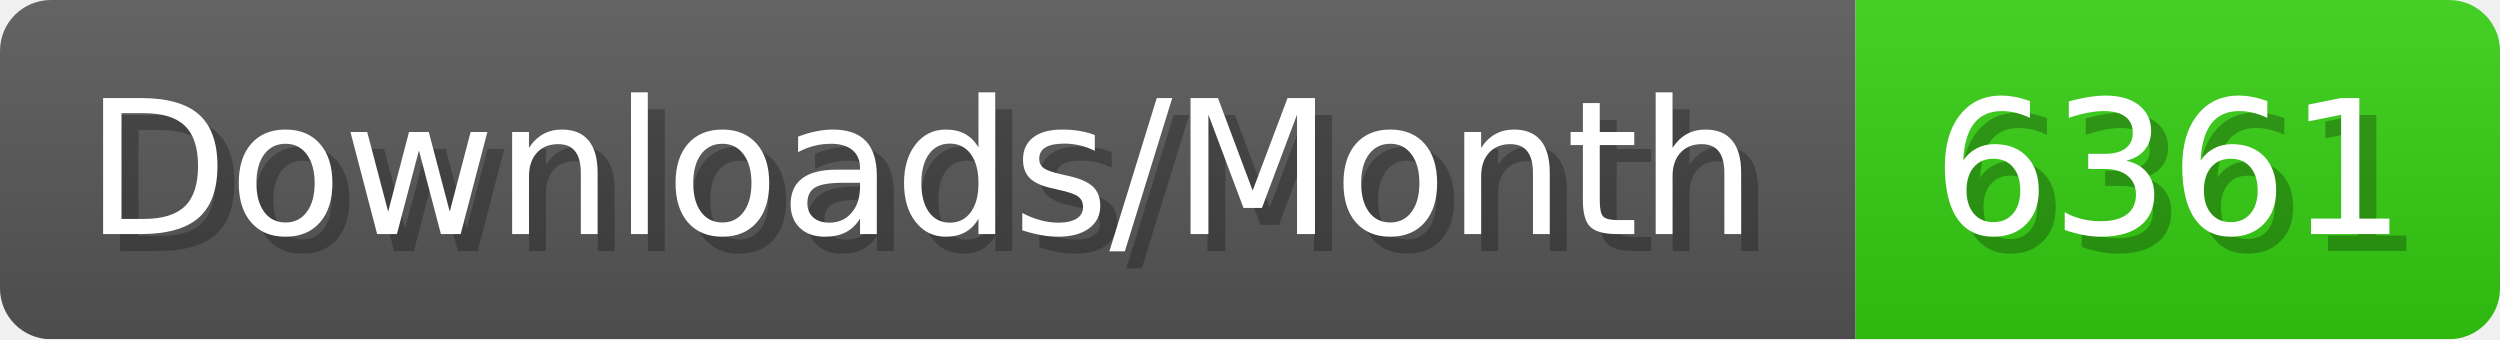
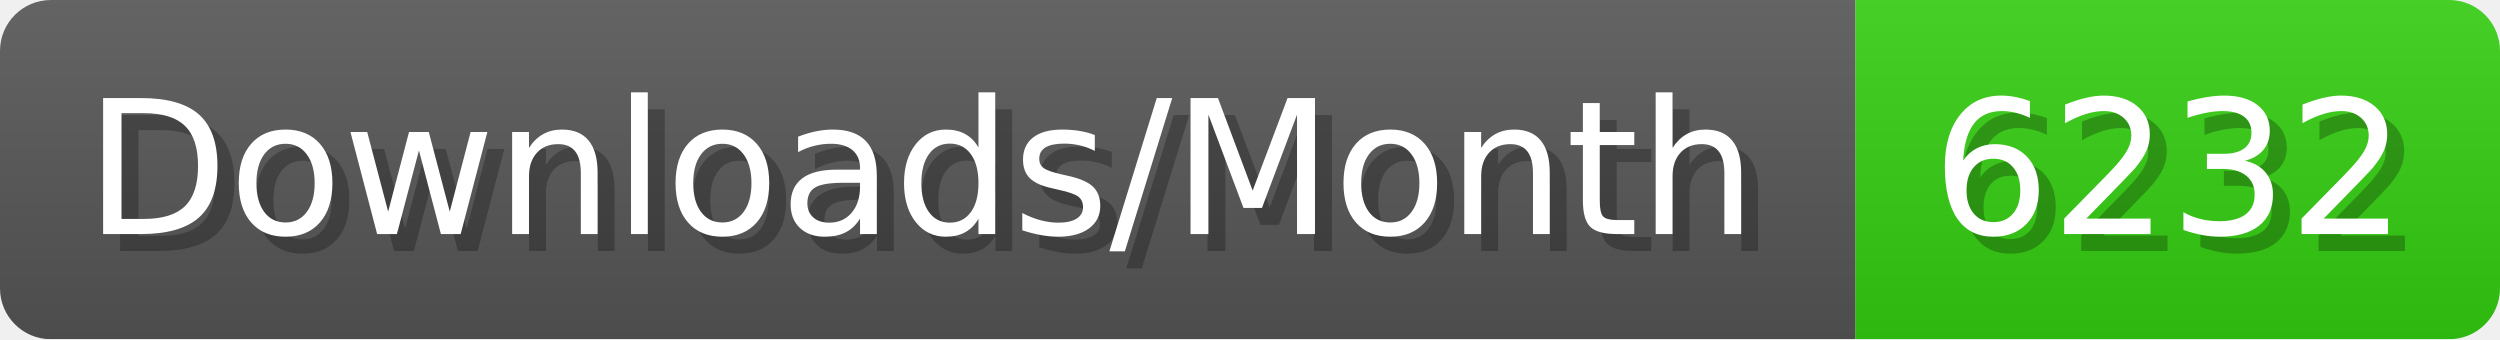
- <svg xmlns="http://www.w3.org/2000/svg" width="147.4" height="20" viewBox="0 0 1474 200" role="img" aria-label="Downloads/Month: 6361">
+ <svg xmlns="http://www.w3.org/2000/svg" width="147.4" height="20" viewBox="0 0 1474 200" role="img" aria-label="Downloads/Month: 6232">
  <linearGradient id="YlXUI" x2="0" y2="100%">
    <stop offset="0" stop-opacity=".1" stop-color="#EEE" />
    <stop offset="1" stop-opacity=".1" />
  </linearGradient>
  <mask id="JHhop">
    <rect width="1474" height="200" rx="30" fill="#FFF" />
  </mask>
  <g mask="url(#JHhop)">
    <rect width="1094" height="200" fill="#555" />
    <rect width="380" height="200" fill="#3C1" x="1094" />
    <rect width="1474" height="200" fill="url(#YlXUI)" />
  </g>
  <g aria-hidden="true" fill="#fff" text-anchor="start" font-family="Verdana,DejaVu Sans,sans-serif" font-size="110">
    <text x="60" y="148" textLength="994" fill="#000" opacity="0.25">Downloads/Month</text>
    <text x="50" y="138" textLength="994">Downloads/Month</text>
-     <text x="1149" y="148" textLength="280" fill="#000" opacity="0.25">6361</text>
-     <text x="1139" y="138" textLength="280">6361</text>
+     <text x="1149" y="148" textLength="280" fill="#000" opacity="0.25">6232</text>
+     <text x="1139" y="138" textLength="280">6232</text>
  </g>
</svg>
